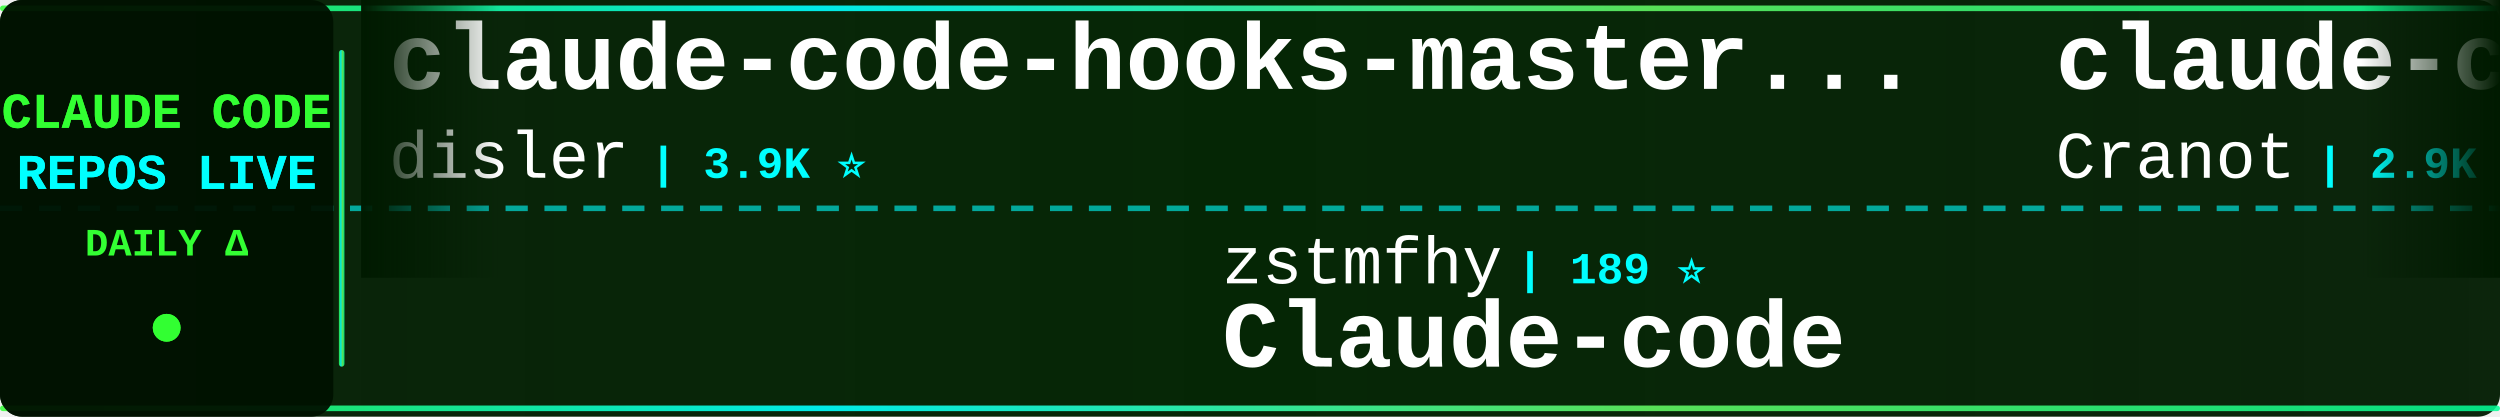
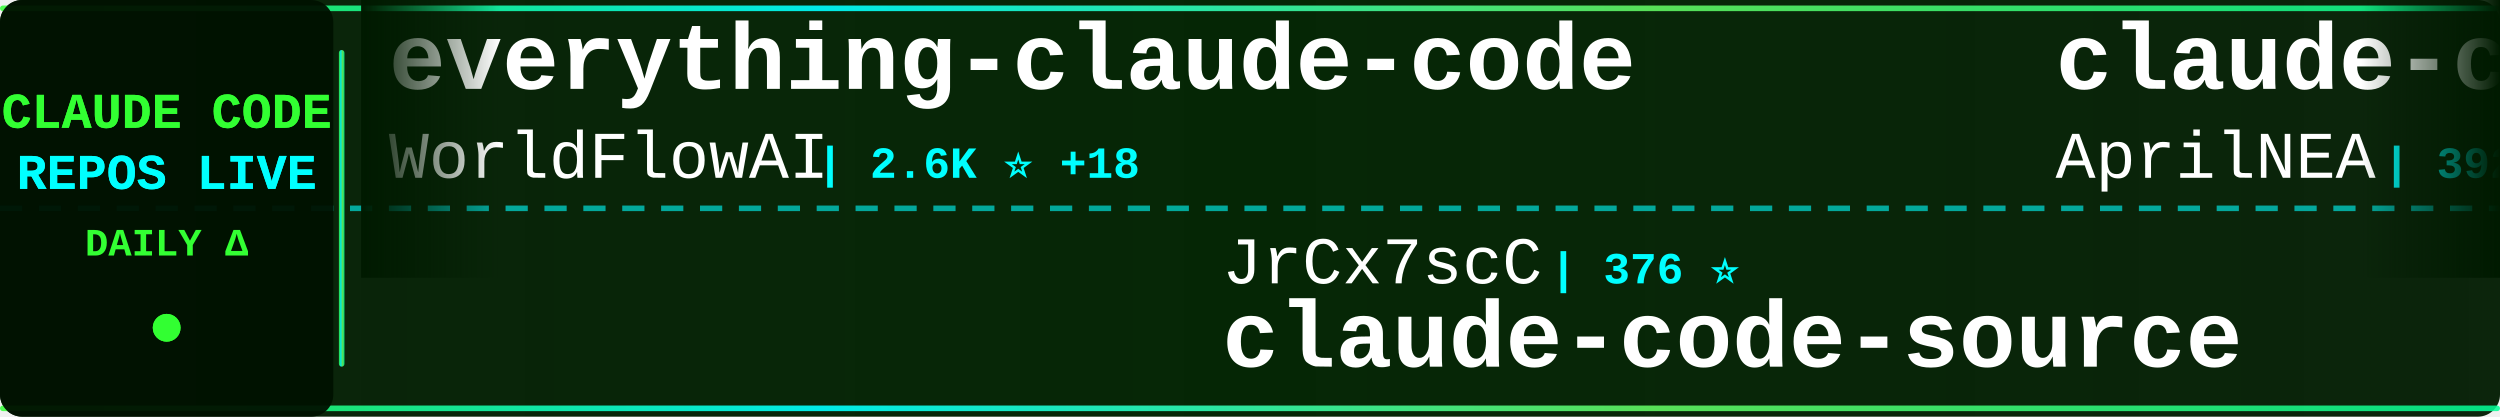
<svg xmlns="http://www.w3.org/2000/svg" width="900" height="150">
  <defs>
    <linearGradient id="tickerBg" x1="0%" y1="0%" x2="100%" y2="0%">
      <stop offset="0%" style="stop-color:#001a00;stop-opacity:0.95" />
      <stop offset="50%" style="stop-color:#002200;stop-opacity:0.98" />
      <stop offset="100%" style="stop-color:#001a00;stop-opacity:0.95" />
    </linearGradient>
    <linearGradient id="borderGrad" x1="0%" y1="0%" x2="100%" y2="0%">
      <stop offset="0%" style="stop-color:#33ff33;stop-opacity:0.85">
        <animate attributeName="stop-opacity" values="0.85;1;0.85" dur="2s" repeatCount="indefinite" />
      </stop>
      <stop offset="33%" style="stop-color:#00ffff;stop-opacity:0.9">
        <animate attributeName="stop-opacity" values="0.9;1;0.9" dur="2.2s" repeatCount="indefinite" />
      </stop>
      <stop offset="66%" style="stop-color:#66ff66;stop-opacity:0.85">
        <animate attributeName="stop-opacity" values="0.85;1;0.85" dur="1.8s" repeatCount="indefinite" />
      </stop>
      <stop offset="100%" style="stop-color:#00ff99;stop-opacity:0.85">
        <animate attributeName="stop-opacity" values="0.85;1;0.85" dur="2s" repeatCount="indefinite" />
      </stop>
    </linearGradient>
    <filter id="textGlow">
      <feGaussianBlur stdDeviation="0.1" result="coloredBlur" />
      <feMerge>
        <feMergeNode in="coloredBlur" />
        <feMergeNode in="SourceGraphic" />
      </feMerge>
    </filter>
    <filter id="metricGlow">
      <feGaussianBlur stdDeviation="0.2" result="coloredBlur" />
      <feMerge>
        <feMergeNode in="coloredBlur" />
        <feMergeNode in="SourceGraphic" />
      </feMerge>
    </filter>
    <linearGradient id="leftFade" x1="0%" y1="0%" x2="100%" y2="0%">
      <stop offset="0%" style="stop-color:#001a00;stop-opacity:1" />
      <stop offset="100%" style="stop-color:#001a00;stop-opacity:0" />
    </linearGradient>
    <linearGradient id="rightFade" x1="0%" y1="0%" x2="100%" y2="0%">
      <stop offset="0%" style="stop-color:#001a00;stop-opacity:0" />
      <stop offset="100%" style="stop-color:#001a00;stop-opacity:1" />
    </linearGradient>
  </defs>
  <rect width="900" height="150" fill="url(#tickerBg)" rx="8" />
  <rect x="0" y="2" width="900" height="2" fill="url(#borderGrad)" rx="1" />
  <rect x="0" y="146" width="900" height="2" fill="url(#borderGrad)" rx="1" />
  <line x1="0" y1="75" x2="900" y2="75" stroke="#00ffff" stroke-width="2" stroke-dasharray="8 6" opacity="0.6" />
  <rect x="0" y="0" width="120" height="150" fill="#001100" opacity="0.95" rx="8" />
  <text x="60" y="46" font-family="'Courier New', monospace" font-size="18" font-weight="bold" fill="#33ff33" text-anchor="middle" filter="url(#textGlow)">
    CLAUDE CODE
  </text>
  <text x="60" y="68" font-family="'Courier New', monospace" font-size="18" font-weight="bold" fill="#00ffff" text-anchor="middle" filter="url(#textGlow)">
    REPOS LIVE
  </text>
  <text x="60" y="92" font-family="'Courier New', monospace" font-size="14" font-weight="bold" fill="#33ff33" text-anchor="middle">
    DAILY Δ
  </text>
  <circle cx="60" cy="118" r="5" fill="#33ff33" filter="url(#metricGlow)">
    <animate attributeName="r" values="4;6;4" dur="1.5s" repeatCount="indefinite" />
    <animate attributeName="opacity" values="0.6;1;0.6" dur="1.5s" repeatCount="indefinite" />
  </circle>
  <rect x="122" y="18" width="2" height="114" fill="url(#borderGrad)" rx="1" />
  <clipPath id="tickerClip">
    <rect x="130" y="0" width="770" height="150" />
  </clipPath>
  <g clip-path="url(#tickerClip)">
    <g id="tickerItems">
      <animateTransform attributeName="transform" attributeType="XML" type="translate" from="0 0" to="-3000 0" dur="54s" repeatCount="indefinite" />
      <g transform="translate(0, 0)">
+         <text x="140" y="32" font-family="'Courier New', monospace" font-size="34" font-weight="bold" fill="#ffffff">everything-claude-code</text>
+         <text x="140" y="64" font-family="'Courier New', monospace" font-size="24" font-weight="normal" fill="#ffffff" opacity="1.0">WorldFlowAI</text>
+         <text x="294" y="64" font-family="'Courier New', monospace" font-size="16" font-weight="bold" fill="#00ffff"> | 2.6K ⭐ +18</text>
+       </g>
+       <g transform="translate(300, 0)">
+         <text x="140" y="102" font-family="'Courier New', monospace" font-size="24" font-weight="normal" fill="#ffffff" opacity="1.0">JrCx7scC</text>
+         <text x="258" y="102" font-family="'Courier New', monospace" font-size="16" font-weight="bold" fill="#00ffff"> | 376 ⭐</text>
+         <text x="140" y="132" font-family="'Courier New', monospace" font-size="34" font-weight="bold" fill="#ffffff">claude-code-source</text>
+       </g>
+       <g transform="translate(600, 0)">
+         <text x="140" y="32" font-family="'Courier New', monospace" font-size="34" font-weight="bold" fill="#ffffff">claude-code-source</text>
+         <text x="140" y="64" font-family="'Courier New', monospace" font-size="24" font-weight="normal" fill="#ffffff" opacity="1.0">AprilNEA</text>
+         <text x="258" y="64" font-family="'Courier New', monospace" font-size="16" font-weight="bold" fill="#00ffff"> | 392 ⭐</text>
+       </g>
+       <g transform="translate(900, 0)">
+         <text x="140" y="102" font-family="'Courier New', monospace" font-size="24" font-weight="normal" fill="#ffffff" opacity="1.0">Maciek-roboblog</text>
+         <text x="342" y="102" font-family="'Courier New', monospace" font-size="16" font-weight="bold" fill="#00ffff"> | 8.7K ⭐ +2</text>
+         <text x="140" y="132" font-family="'Courier New', monospace" font-size="34" font-weight="bold" fill="#ffffff">Claude-Code-Usage-Monito...</text>
+       </g>
+       <g transform="translate(1200, 0)">
        <text x="140" y="32" font-family="'Courier New', monospace" font-size="34" font-weight="bold" fill="#ffffff">claude-code-hooks-master...</text>
        <text x="140" y="64" font-family="'Courier New', monospace" font-size="24" font-weight="normal" fill="#ffffff" opacity="1.0">disler</text>
        <text x="234" y="64" font-family="'Courier New', monospace" font-size="16" font-weight="bold" fill="#00ffff"> | 3.9K ⭐</text>
      </g>
-       <g transform="translate(300, 0)">
-         <text x="140" y="102" font-family="'Courier New', monospace" font-size="24" font-weight="normal" fill="#ffffff" opacity="1.0">zstmfhy</text>
-         <text x="246" y="102" font-family="'Courier New', monospace" font-size="16" font-weight="bold" fill="#00ffff"> | 189 ⭐</text>
-         <text x="140" y="132" font-family="'Courier New', monospace" font-size="34" font-weight="bold" fill="#ffffff">Claude-code</text>
-       </g>
-       <g transform="translate(600, 0)">
-         <text x="140" y="32" font-family="'Courier New', monospace" font-size="34" font-weight="bold" fill="#ffffff">claude-code-guide</text>
-         <text x="140" y="64" font-family="'Courier New', monospace" font-size="24" font-weight="normal" fill="#ffffff" opacity="1.0">Cranot</text>
-         <text x="234" y="64" font-family="'Courier New', monospace" font-size="16" font-weight="bold" fill="#00ffff"> | 2.9K ⭐</text>
-       </g>
-       <g transform="translate(900, 0)">
-         <text x="140" y="102" font-family="'Courier New', monospace" font-size="24" font-weight="normal" fill="#ffffff" opacity="1.0">chauncygu</text>
-         <text x="270" y="102" font-family="'Courier New', monospace" font-size="16" font-weight="bold" fill="#00ffff"> | 2.8K ⭐</text>
-         <text x="140" y="132" font-family="'Courier New', monospace" font-size="34" font-weight="bold" fill="#ffffff">collection-claude-code-s...</text>
-       </g>
-       <g transform="translate(1200, 0)">
-         <text x="140" y="32" font-family="'Courier New', monospace" font-size="34" font-weight="bold" fill="#ffffff">claude_codex_bridge</text>
-         <text x="140" y="64" font-family="'Courier New', monospace" font-size="24" font-weight="normal" fill="#ffffff" opacity="1.0">SeemSeam</text>
-         <text x="258" y="64" font-family="'Courier New', monospace" font-size="16" font-weight="bold" fill="#00ffff"> | 3.5K ⭐</text>
-       </g>
      <g transform="translate(1500, 0)">
-         <text x="140" y="102" font-family="'Courier New', monospace" font-size="24" font-weight="normal" fill="#ffffff" opacity="1.0">centminmod</text>
-         <text x="282" y="102" font-family="'Courier New', monospace" font-size="16" font-weight="bold" fill="#00ffff"> | 2.6K ⭐</text>
-         <text x="140" y="132" font-family="'Courier New', monospace" font-size="34" font-weight="bold" fill="#ffffff">my-claude-code-setup</text>
+         <text x="140" y="102" font-family="'Courier New', monospace" font-size="24" font-weight="normal" fill="#ffffff" opacity="1.0">lorryjovens-hub</text>
+         <text x="342" y="102" font-family="'Courier New', monospace" font-size="16" font-weight="bold" fill="#00ffff"> | 1.7K ⭐</text>
+         <text x="140" y="132" font-family="'Courier New', monospace" font-size="34" font-weight="bold" fill="#ffffff">claude-code-rust</text>
      </g>
      <g transform="translate(1800, 0)">
+         <text x="140" y="32" font-family="'Courier New', monospace" font-size="34" font-weight="bold" fill="#ffffff">claude-code-video-toolki...</text>
+         <text x="140" y="64" font-family="'Courier New', monospace" font-size="24" font-weight="normal" fill="#ffffff" opacity="1.0">digitalsamba</text>
+         <text x="306" y="64" font-family="'Courier New', monospace" font-size="16" font-weight="bold" fill="#00ffff"> | 2.1K ⭐</text>
+       </g>
+       <g transform="translate(2100, 0)">
+         <text x="140" y="102" font-family="'Courier New', monospace" font-size="24" font-weight="normal" fill="#ffffff" opacity="1.0">rohitg00</text>
+         <text x="258" y="102" font-family="'Courier New', monospace" font-size="16" font-weight="bold" fill="#00ffff"> | 2.6K ⭐</text>
+         <text x="140" y="132" font-family="'Courier New', monospace" font-size="34" font-weight="bold" fill="#ffffff">awesome-claude-code-tool...</text>
+       </g>
+       <g transform="translate(2400, 0)">
        <text x="140" y="32" font-family="'Courier New', monospace" font-size="34" font-weight="bold" fill="#ffffff">claude-code-best-practic...</text>
        <text x="140" y="64" font-family="'Courier New', monospace" font-size="24" font-weight="normal" fill="#ffffff" opacity="1.0">shanraisshan</text>
-         <text x="306" y="64" font-family="'Courier New', monospace" font-size="16" font-weight="bold" fill="#00ffff"> | 65.7K ⭐ +8</text>
-       </g>
-       <g transform="translate(2100, 0)">
-         <text x="140" y="102" font-family="'Courier New', monospace" font-size="24" font-weight="normal" fill="#ffffff" opacity="1.0">alejandrobalderas</text>
-         <text x="366" y="102" font-family="'Courier New', monospace" font-size="16" font-weight="bold" fill="#00ffff"> | 2.8K ⭐</text>
-         <text x="140" y="132" font-family="'Courier New', monospace" font-size="34" font-weight="bold" fill="#ffffff">claude-code-from-source</text>
-       </g>
-       <g transform="translate(2400, 0)">
-         <text x="140" y="32" font-family="'Courier New', monospace" font-size="34" font-weight="bold" fill="#ffffff">claude-code-rust</text>
-         <text x="140" y="64" font-family="'Courier New', monospace" font-size="24" font-weight="normal" fill="#ffffff" opacity="1.0">lorryjovens-hub</text>
-         <text x="342" y="64" font-family="'Courier New', monospace" font-size="16" font-weight="bold" fill="#00ffff"> | 1.7K ⭐ +1</text>
+         <text x="306" y="64" font-family="'Courier New', monospace" font-size="16" font-weight="bold" fill="#00ffff"> | 65.7K ⭐ +19</text>
      </g>
      <g transform="translate(2700, 0)">
-         <text x="140" y="102" font-family="'Courier New', monospace" font-size="24" font-weight="normal" fill="#ffffff" opacity="1.0">WorldFlowAI</text>
-         <text x="294" y="102" font-family="'Courier New', monospace" font-size="16" font-weight="bold" fill="#00ffff"> | 2.6K ⭐ +18</text>
-         <text x="140" y="132" font-family="'Courier New', monospace" font-size="34" font-weight="bold" fill="#ffffff">everything-claude-code</text>
+         <text x="140" y="102" font-family="'Courier New', monospace" font-size="24" font-weight="normal" fill="#ffffff" opacity="1.0">KPR111</text>
+         <text x="234" y="102" font-family="'Courier New', monospace" font-size="16" font-weight="bold" fill="#00ffff"> | 18 ⭐</text>
+         <text x="140" y="132" font-family="'Courier New', monospace" font-size="34" font-weight="bold" fill="#ffffff">Claude-Code</text>
      </g>
      <g transform="translate(3000, 0)">
-         <text x="140" y="32" font-family="'Courier New', monospace" font-size="34" font-weight="bold" fill="#ffffff">claude-code-hooks-master...</text>
-         <text x="140" y="64" font-family="'Courier New', monospace" font-size="24" font-weight="normal" fill="#ffffff" opacity="1.0">disler</text>
-         <text x="234" y="64" font-family="'Courier New', monospace" font-size="16" font-weight="bold" fill="#00ffff"> | 3.9K ⭐</text>
+         <text x="140" y="32" font-family="'Courier New', monospace" font-size="34" font-weight="bold" fill="#ffffff">everything-claude-code</text>
+         <text x="140" y="64" font-family="'Courier New', monospace" font-size="24" font-weight="normal" fill="#ffffff" opacity="1.0">WorldFlowAI</text>
+         <text x="294" y="64" font-family="'Courier New', monospace" font-size="16" font-weight="bold" fill="#00ffff"> | 2.6K ⭐ +18</text>
      </g>
      <g transform="translate(3300, 0)">
-         <text x="140" y="102" font-family="'Courier New', monospace" font-size="24" font-weight="normal" fill="#ffffff" opacity="1.0">zstmfhy</text>
-         <text x="246" y="102" font-family="'Courier New', monospace" font-size="16" font-weight="bold" fill="#00ffff"> | 189 ⭐</text>
-         <text x="140" y="132" font-family="'Courier New', monospace" font-size="34" font-weight="bold" fill="#ffffff">Claude-code</text>
+         <text x="140" y="102" font-family="'Courier New', monospace" font-size="24" font-weight="normal" fill="#ffffff" opacity="1.0">JrCx7scC</text>
+         <text x="258" y="102" font-family="'Courier New', monospace" font-size="16" font-weight="bold" fill="#00ffff"> | 376 ⭐</text>
+         <text x="140" y="132" font-family="'Courier New', monospace" font-size="34" font-weight="bold" fill="#ffffff">claude-code-source</text>
      </g>
      <g transform="translate(3600, 0)">
-         <text x="140" y="32" font-family="'Courier New', monospace" font-size="34" font-weight="bold" fill="#ffffff">claude-code-guide</text>
-         <text x="140" y="64" font-family="'Courier New', monospace" font-size="24" font-weight="normal" fill="#ffffff" opacity="1.0">Cranot</text>
-         <text x="234" y="64" font-family="'Courier New', monospace" font-size="16" font-weight="bold" fill="#00ffff"> | 2.9K ⭐</text>
+         <text x="140" y="32" font-family="'Courier New', monospace" font-size="34" font-weight="bold" fill="#ffffff">claude-code-source</text>
+         <text x="140" y="64" font-family="'Courier New', monospace" font-size="24" font-weight="normal" fill="#ffffff" opacity="1.0">AprilNEA</text>
+         <text x="258" y="64" font-family="'Courier New', monospace" font-size="16" font-weight="bold" fill="#00ffff"> | 392 ⭐</text>
      </g>
      <g transform="translate(3900, 0)">
-         <text x="140" y="102" font-family="'Courier New', monospace" font-size="24" font-weight="normal" fill="#ffffff" opacity="1.0">chauncygu</text>
-         <text x="270" y="102" font-family="'Courier New', monospace" font-size="16" font-weight="bold" fill="#00ffff"> | 2.8K ⭐</text>
-         <text x="140" y="132" font-family="'Courier New', monospace" font-size="34" font-weight="bold" fill="#ffffff">collection-claude-code-s...</text>
+         <text x="140" y="102" font-family="'Courier New', monospace" font-size="24" font-weight="normal" fill="#ffffff" opacity="1.0">Maciek-roboblog</text>
+         <text x="342" y="102" font-family="'Courier New', monospace" font-size="16" font-weight="bold" fill="#00ffff"> | 8.7K ⭐ +2</text>
+         <text x="140" y="132" font-family="'Courier New', monospace" font-size="34" font-weight="bold" fill="#ffffff">Claude-Code-Usage-Monito...</text>
      </g>
    </g>
  </g>
  <rect x="130" y="0" width="50" height="100" fill="url(#leftFade)" />
  <rect x="850" y="0" width="50" height="100" fill="url(#rightFade)" />
</svg>
